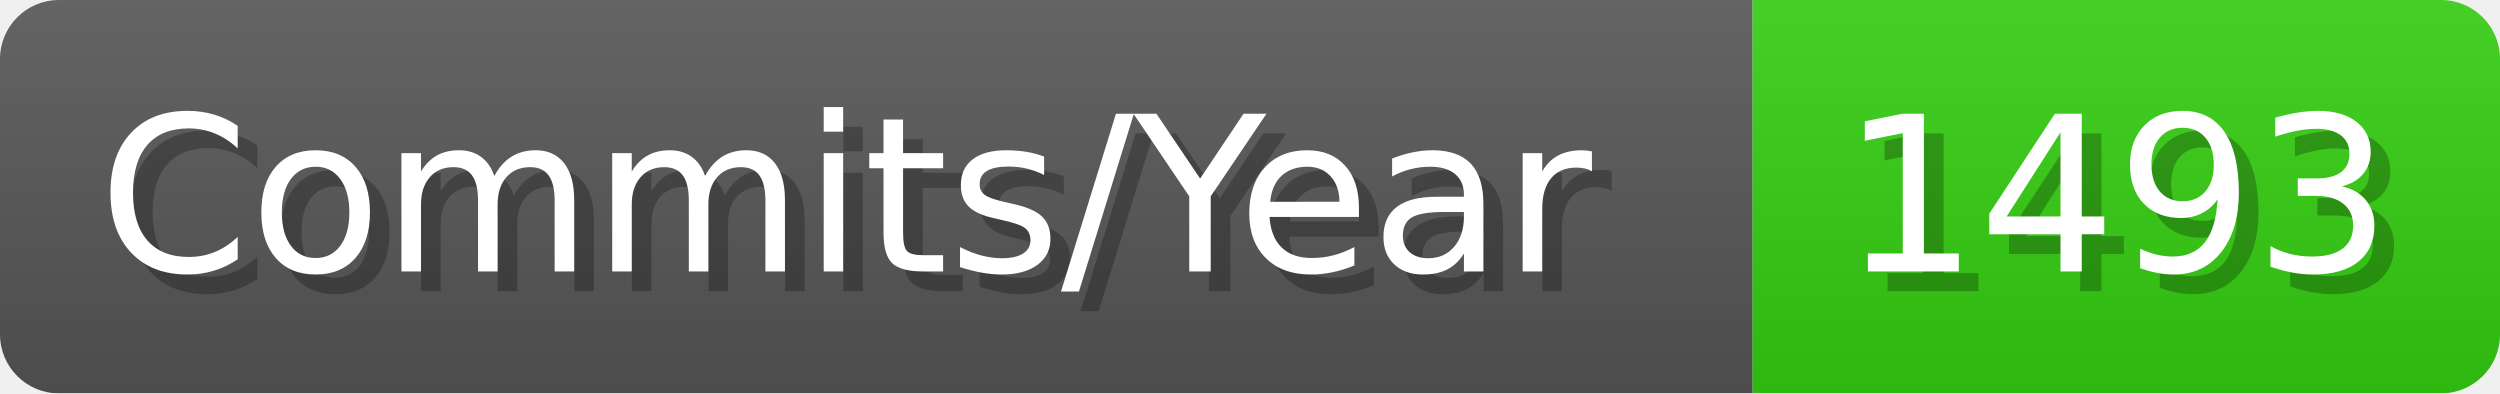
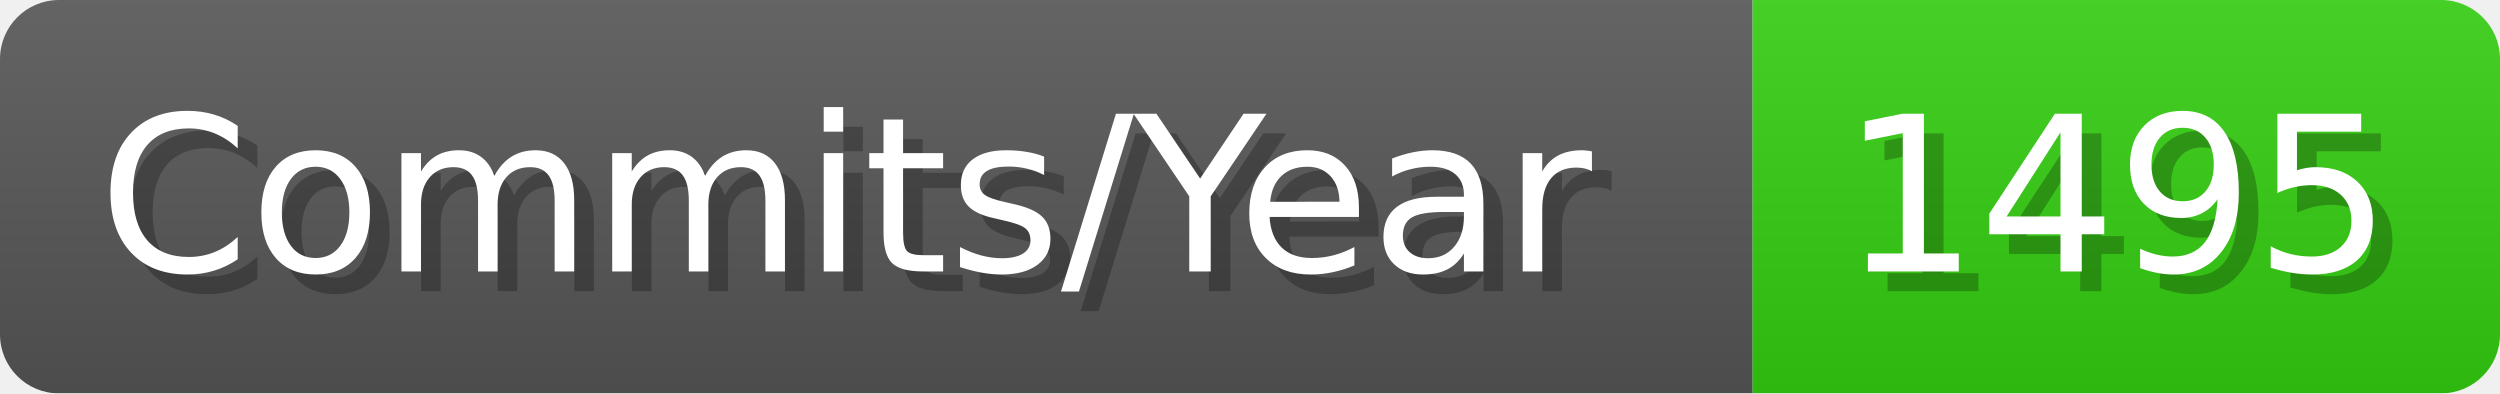
- <svg xmlns="http://www.w3.org/2000/svg" width="127.1" height="20" viewBox="0 0 1271 200" role="img" aria-label="Commits/Year: 1493">
+ <svg xmlns="http://www.w3.org/2000/svg" width="127.1" height="20" viewBox="0 0 1271 200" role="img" aria-label="Commits/Year: 1495">
  <linearGradient id="aUPdi" x2="0" y2="100%">
    <stop offset="0" stop-opacity=".1" stop-color="#EEE" />
    <stop offset="1" stop-opacity=".1" />
  </linearGradient>
  <mask id="WfAiQ">
    <rect width="1271" height="200" rx="30" fill="#FFF" />
  </mask>
  <g mask="url(#WfAiQ)">
    <rect width="891" height="200" fill="#555" />
    <rect width="380" height="200" fill="#3C1" x="891" />
    <rect width="1271" height="200" fill="url(#aUPdi)" />
  </g>
  <g aria-hidden="true" fill="#fff" text-anchor="start" font-family="Verdana,DejaVu Sans,sans-serif" font-size="110">
    <text x="60" y="148" textLength="791" fill="#000" opacity="0.25">Commits/Year</text>
    <text x="50" y="138" textLength="791">Commits/Year</text>
-     <text x="946" y="148" textLength="280" fill="#000" opacity="0.25">1493</text>
-     <text x="936" y="138" textLength="280">1493</text>
+     <text x="946" y="148" textLength="280" fill="#000" opacity="0.25">1495</text>
+     <text x="936" y="138" textLength="280">1495</text>
  </g>
</svg>
